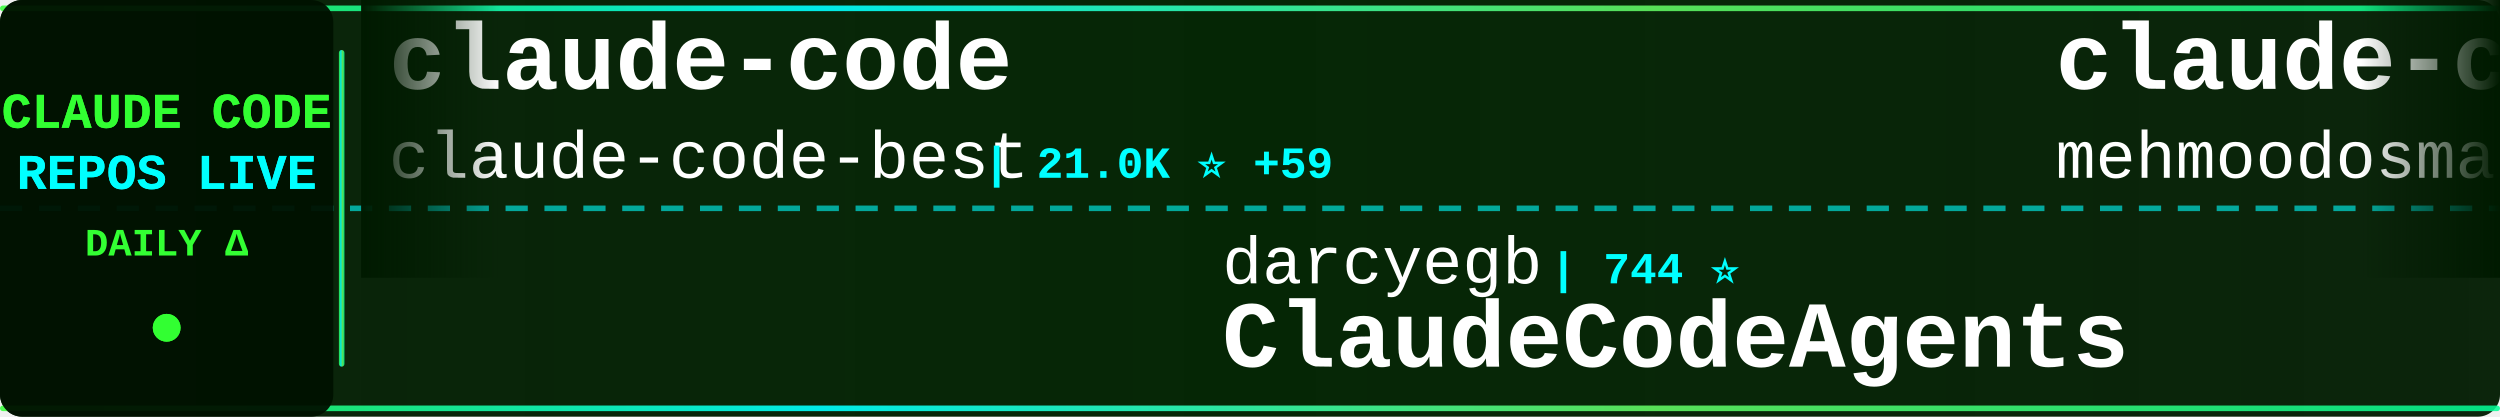
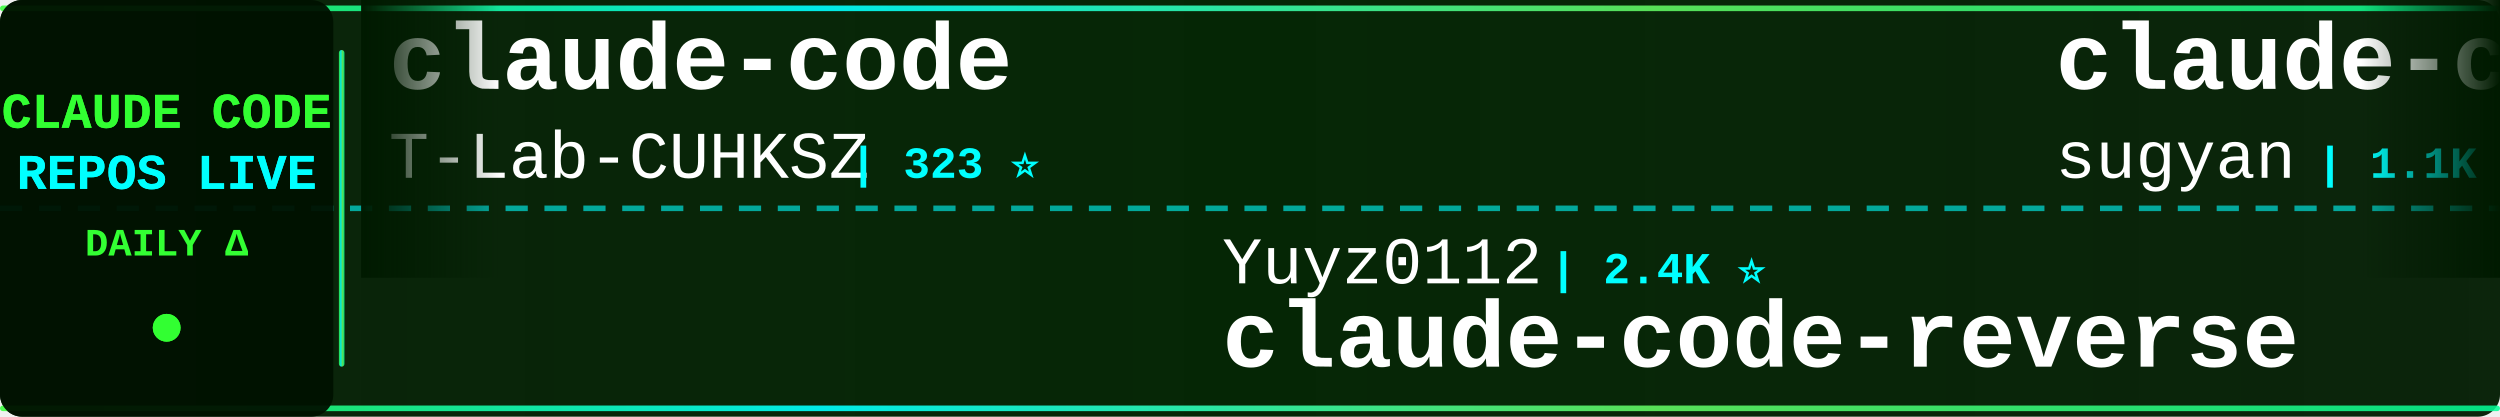
<svg xmlns="http://www.w3.org/2000/svg" width="900" height="150">
  <defs>
    <linearGradient id="tickerBg" x1="0%" y1="0%" x2="100%" y2="0%">
      <stop offset="0%" style="stop-color:#001a00;stop-opacity:0.95" />
      <stop offset="50%" style="stop-color:#002200;stop-opacity:0.98" />
      <stop offset="100%" style="stop-color:#001a00;stop-opacity:0.95" />
    </linearGradient>
    <linearGradient id="borderGrad" x1="0%" y1="0%" x2="100%" y2="0%">
      <stop offset="0%" style="stop-color:#33ff33;stop-opacity:0.85">
        <animate attributeName="stop-opacity" values="0.85;1;0.85" dur="2s" repeatCount="indefinite" />
      </stop>
      <stop offset="33%" style="stop-color:#00ffff;stop-opacity:0.9">
        <animate attributeName="stop-opacity" values="0.9;1;0.9" dur="2.2s" repeatCount="indefinite" />
      </stop>
      <stop offset="66%" style="stop-color:#66ff66;stop-opacity:0.85">
        <animate attributeName="stop-opacity" values="0.85;1;0.85" dur="1.8s" repeatCount="indefinite" />
      </stop>
      <stop offset="100%" style="stop-color:#00ff99;stop-opacity:0.85">
        <animate attributeName="stop-opacity" values="0.85;1;0.85" dur="2s" repeatCount="indefinite" />
      </stop>
    </linearGradient>
    <filter id="textGlow">
      <feGaussianBlur stdDeviation="0.1" result="coloredBlur" />
      <feMerge>
        <feMergeNode in="coloredBlur" />
        <feMergeNode in="SourceGraphic" />
      </feMerge>
    </filter>
    <filter id="metricGlow">
      <feGaussianBlur stdDeviation="0.2" result="coloredBlur" />
      <feMerge>
        <feMergeNode in="coloredBlur" />
        <feMergeNode in="SourceGraphic" />
      </feMerge>
    </filter>
    <linearGradient id="leftFade" x1="0%" y1="0%" x2="100%" y2="0%">
      <stop offset="0%" style="stop-color:#001a00;stop-opacity:1" />
      <stop offset="100%" style="stop-color:#001a00;stop-opacity:0" />
    </linearGradient>
    <linearGradient id="rightFade" x1="0%" y1="0%" x2="100%" y2="0%">
      <stop offset="0%" style="stop-color:#001a00;stop-opacity:0" />
      <stop offset="100%" style="stop-color:#001a00;stop-opacity:1" />
    </linearGradient>
  </defs>
  <rect width="900" height="150" fill="url(#tickerBg)" rx="8" />
  <rect x="0" y="2" width="900" height="2" fill="url(#borderGrad)" rx="1" />
  <rect x="0" y="146" width="900" height="2" fill="url(#borderGrad)" rx="1" />
  <line x1="0" y1="75" x2="900" y2="75" stroke="#00ffff" stroke-width="2" stroke-dasharray="8 6" opacity="0.6" />
  <rect x="0" y="0" width="120" height="150" fill="#001100" opacity="0.95" rx="8" />
  <text x="60" y="46" font-family="'Courier New', monospace" font-size="18" font-weight="bold" fill="#33ff33" text-anchor="middle" filter="url(#textGlow)">
    CLAUDE CODE
  </text>
  <text x="60" y="68" font-family="'Courier New', monospace" font-size="18" font-weight="bold" fill="#00ffff" text-anchor="middle" filter="url(#textGlow)">
    REPOS LIVE
  </text>
  <text x="60" y="92" font-family="'Courier New', monospace" font-size="14" font-weight="bold" fill="#33ff33" text-anchor="middle">
    DAILY Δ
  </text>
  <circle cx="60" cy="118" r="5" fill="#33ff33" filter="url(#metricGlow)">
    <animate attributeName="r" values="4;6;4" dur="1.5s" repeatCount="indefinite" />
    <animate attributeName="opacity" values="0.6;1;0.6" dur="1.5s" repeatCount="indefinite" />
  </circle>
  <rect x="122" y="18" width="2" height="114" fill="url(#borderGrad)" rx="1" />
  <clipPath id="tickerClip">
    <rect x="130" y="0" width="770" height="150" />
  </clipPath>
  <g clip-path="url(#tickerClip)">
    <g id="tickerItems">
      <animateTransform attributeName="transform" attributeType="XML" type="translate" from="0 0" to="-3000 0" dur="54s" repeatCount="indefinite" />
      <g transform="translate(0, 0)">
        <text x="140" y="32" font-family="'Courier New', monospace" font-size="34" font-weight="bold" fill="#ffffff">claude-code</text>
-         <text x="140" y="64" font-family="'Courier New', monospace" font-size="24" font-weight="normal" fill="#ffffff" opacity="1.0">claude-code-best</text>
-         <text x="354" y="64" font-family="'Courier New', monospace" font-size="16" font-weight="bold" fill="#00ffff"> | 21.0K ⭐ +59</text>
+         <text x="140" y="64" font-family="'Courier New', monospace" font-size="24" font-weight="normal" fill="#ffffff" opacity="1.0">T-Lab-CUHKSZ</text>
+         <text x="306" y="64" font-family="'Courier New', monospace" font-size="16" font-weight="bold" fill="#00ffff"> | 323 ⭐</text>
      </g>
      <g transform="translate(300, 0)">
-         <text x="140" y="102" font-family="'Courier New', monospace" font-size="24" font-weight="normal" fill="#ffffff" opacity="1.0">darcyegb</text>
-         <text x="258" y="102" font-family="'Courier New', monospace" font-size="16" font-weight="bold" fill="#00ffff"> | 744 ⭐</text>
-         <text x="140" y="132" font-family="'Courier New', monospace" font-size="34" font-weight="bold" fill="#ffffff">ClaudeCodeAgents</text>
+         <text x="140" y="102" font-family="'Courier New', monospace" font-size="24" font-weight="normal" fill="#ffffff" opacity="1.0">Yuyz0112</text>
+         <text x="258" y="102" font-family="'Courier New', monospace" font-size="16" font-weight="bold" fill="#00ffff"> | 2.4K ⭐</text>
+         <text x="140" y="132" font-family="'Courier New', monospace" font-size="34" font-weight="bold" fill="#ffffff">claude-code-reverse</text>
      </g>
      <g transform="translate(600, 0)">
-         <text x="140" y="32" font-family="'Courier New', monospace" font-size="34" font-weight="bold" fill="#ffffff">claude-code</text>
-         <text x="140" y="64" font-family="'Courier New', monospace" font-size="24" font-weight="normal" fill="#ffffff" opacity="1.0">mehmoodosman</text>
-         <text x="306" y="64" font-family="'Courier New', monospace" font-size="16" font-weight="bold" fill="#00ffff"> | 170 ⭐</text>
+         <text x="140" y="32" font-family="'Courier New', monospace" font-size="34" font-weight="bold" fill="#ffffff">claude-code-webui</text>
+         <text x="140" y="64" font-family="'Courier New', monospace" font-size="24" font-weight="normal" fill="#ffffff" opacity="1.0">sugyan</text>
+         <text x="234" y="64" font-family="'Courier New', monospace" font-size="16" font-weight="bold" fill="#00ffff"> | 1.1K ⭐ +2</text>
      </g>
      <g transform="translate(900, 0)">
-         <text x="140" y="102" font-family="'Courier New', monospace" font-size="24" font-weight="normal" fill="#ffffff" opacity="1.0">fazxes</text>
-         <text x="234" y="102" font-family="'Courier New', monospace" font-size="16" font-weight="bold" fill="#00ffff"> | 226 ⭐ +1</text>
-         <text x="140" y="132" font-family="'Courier New', monospace" font-size="34" font-weight="bold" fill="#ffffff">Claude-code</text>
+         <text x="140" y="102" font-family="'Courier New', monospace" font-size="24" font-weight="normal" fill="#ffffff" opacity="1.0">guanshan</text>
+         <text x="258" y="102" font-family="'Courier New', monospace" font-size="16" font-weight="bold" fill="#00ffff"> | 61 ⭐</text>
+         <text x="140" y="132" font-family="'Courier New', monospace" font-size="34" font-weight="bold" fill="#ffffff">ClaudeCode</text>
      </g>
      <g transform="translate(1200, 0)">
-         <text x="140" y="32" font-family="'Courier New', monospace" font-size="34" font-weight="bold" fill="#ffffff">claude-code</text>
-         <text x="140" y="64" font-family="'Courier New', monospace" font-size="24" font-weight="normal" fill="#ffffff" opacity="1.0">VineeTagarwaL-code</text>
-         <text x="378" y="64" font-family="'Courier New', monospace" font-size="16" font-weight="bold" fill="#00ffff"> | 276 ⭐</text>
+         <text x="140" y="32" font-family="'Courier New', monospace" font-size="34" font-weight="bold" fill="#ffffff">claude-code-proxy</text>
+         <text x="140" y="64" font-family="'Courier New', monospace" font-size="24" font-weight="normal" fill="#ffffff" opacity="1.0">fuergaosi233</text>
+         <text x="306" y="64" font-family="'Courier New', monospace" font-size="16" font-weight="bold" fill="#00ffff"> | 2.7K ⭐ +2</text>
      </g>
      <g transform="translate(1500, 0)">
-         <text x="140" y="102" font-family="'Courier New', monospace" font-size="24" font-weight="normal" fill="#ffffff" opacity="1.0">zstmfhy</text>
-         <text x="246" y="102" font-family="'Courier New', monospace" font-size="16" font-weight="bold" fill="#00ffff"> | 190 ⭐</text>
-         <text x="140" y="132" font-family="'Courier New', monospace" font-size="34" font-weight="bold" fill="#ffffff">Claude-code</text>
+         <text x="140" y="102" font-family="'Courier New', monospace" font-size="24" font-weight="normal" fill="#ffffff" opacity="1.0">Donchitos</text>
+         <text x="270" y="102" font-family="'Courier New', monospace" font-size="16" font-weight="bold" fill="#00ffff"> | 22.8K ⭐ +43</text>
+         <text x="140" y="132" font-family="'Courier New', monospace" font-size="34" font-weight="bold" fill="#ffffff">Claude-Code-Game-Studios</text>
      </g>
      <g transform="translate(1800, 0)">
-         <text x="140" y="32" font-family="'Courier New', monospace" font-size="34" font-weight="bold" fill="#ffffff">Claude-Code</text>
-         <text x="140" y="64" font-family="'Courier New', monospace" font-size="24" font-weight="normal" fill="#ffffff" opacity="1.0">pengchengneo</text>
-         <text x="306" y="64" font-family="'Courier New', monospace" font-size="16" font-weight="bold" fill="#00ffff"> | 1.6K ⭐ +3</text>
+         <text x="140" y="32" font-family="'Courier New', monospace" font-size="34" font-weight="bold" fill="#ffffff">claude-code-engineering</text>
+         <text x="140" y="64" font-family="'Courier New', monospace" font-size="24" font-weight="normal" fill="#ffffff" opacity="1.0">huangjia2019</text>
+         <text x="306" y="64" font-family="'Courier New', monospace" font-size="16" font-weight="bold" fill="#00ffff"> | 959 ⭐ +3</text>
      </g>
      <g transform="translate(2100, 0)">
-         <text x="140" y="102" font-family="'Courier New', monospace" font-size="24" font-weight="normal" fill="#ffffff" opacity="1.0">Windy3f3f3f3f</text>
-         <text x="318" y="102" font-family="'Courier New', monospace" font-size="16" font-weight="bold" fill="#00ffff"> | 3.1K ⭐ +14</text>
-         <text x="140" y="132" font-family="'Courier New', monospace" font-size="34" font-weight="bold" fill="#ffffff">how-claude-code-works</text>
+         <text x="140" y="102" font-family="'Courier New', monospace" font-size="24" font-weight="normal" fill="#ffffff" opacity="1.0">davila7</text>
+         <text x="246" y="102" font-family="'Courier New', monospace" font-size="16" font-weight="bold" fill="#00ffff"> | 28.5K ⭐ +32</text>
+         <text x="140" y="132" font-family="'Courier New', monospace" font-size="34" font-weight="bold" fill="#ffffff">claude-code-templates</text>
      </g>
      <g transform="translate(2400, 0)">
-         <text x="140" y="32" font-family="'Courier New', monospace" font-size="34" font-weight="bold" fill="#ffffff">claude-skills</text>
-         <text x="140" y="64" font-family="'Courier New', monospace" font-size="24" font-weight="normal" fill="#ffffff" opacity="1.0">alirezarezvani</text>
-         <text x="330" y="64" font-family="'Courier New', monospace" font-size="16" font-weight="bold" fill="#00ffff"> | 21.8K ⭐ +192</text>
+         <text x="140" y="32" font-family="'Courier New', monospace" font-size="34" font-weight="bold" fill="#ffffff">ClaudeCodeAgents</text>
+         <text x="140" y="64" font-family="'Courier New', monospace" font-size="24" font-weight="normal" fill="#ffffff" opacity="1.0">darcyegb</text>
+         <text x="258" y="64" font-family="'Courier New', monospace" font-size="16" font-weight="bold" fill="#00ffff"> | 744 ⭐</text>
      </g>
      <g transform="translate(2700, 0)">
-         <text x="140" y="102" font-family="'Courier New', monospace" font-size="24" font-weight="normal" fill="#ffffff" opacity="1.0">oboard</text>
-         <text x="234" y="102" font-family="'Courier New', monospace" font-size="16" font-weight="bold" fill="#00ffff"> | 3.2K ⭐ +1</text>
-         <text x="140" y="132" font-family="'Courier New', monospace" font-size="34" font-weight="bold" fill="#ffffff">claude-code-rev</text>
+         <text x="140" y="102" font-family="'Courier New', monospace" font-size="24" font-weight="normal" fill="#ffffff" opacity="1.0">carlvellotti</text>
+         <text x="306" y="102" font-family="'Courier New', monospace" font-size="16" font-weight="bold" fill="#00ffff"> | 2.1K ⭐ +1</text>
+         <text x="140" y="132" font-family="'Courier New', monospace" font-size="34" font-weight="bold" fill="#ffffff">claude-code-pm-course</text>
      </g>
      <g transform="translate(3000, 0)">
        <text x="140" y="32" font-family="'Courier New', monospace" font-size="34" font-weight="bold" fill="#ffffff">claude-code</text>
-         <text x="140" y="64" font-family="'Courier New', monospace" font-size="24" font-weight="normal" fill="#ffffff" opacity="1.0">claude-code-best</text>
-         <text x="354" y="64" font-family="'Courier New', monospace" font-size="16" font-weight="bold" fill="#00ffff"> | 21.0K ⭐ +59</text>
+         <text x="140" y="64" font-family="'Courier New', monospace" font-size="24" font-weight="normal" fill="#ffffff" opacity="1.0">T-Lab-CUHKSZ</text>
+         <text x="306" y="64" font-family="'Courier New', monospace" font-size="16" font-weight="bold" fill="#00ffff"> | 323 ⭐</text>
      </g>
      <g transform="translate(3300, 0)">
-         <text x="140" y="102" font-family="'Courier New', monospace" font-size="24" font-weight="normal" fill="#ffffff" opacity="1.0">darcyegb</text>
-         <text x="258" y="102" font-family="'Courier New', monospace" font-size="16" font-weight="bold" fill="#00ffff"> | 744 ⭐</text>
-         <text x="140" y="132" font-family="'Courier New', monospace" font-size="34" font-weight="bold" fill="#ffffff">ClaudeCodeAgents</text>
+         <text x="140" y="102" font-family="'Courier New', monospace" font-size="24" font-weight="normal" fill="#ffffff" opacity="1.0">Yuyz0112</text>
+         <text x="258" y="102" font-family="'Courier New', monospace" font-size="16" font-weight="bold" fill="#00ffff"> | 2.4K ⭐</text>
+         <text x="140" y="132" font-family="'Courier New', monospace" font-size="34" font-weight="bold" fill="#ffffff">claude-code-reverse</text>
      </g>
      <g transform="translate(3600, 0)">
-         <text x="140" y="32" font-family="'Courier New', monospace" font-size="34" font-weight="bold" fill="#ffffff">claude-code</text>
-         <text x="140" y="64" font-family="'Courier New', monospace" font-size="24" font-weight="normal" fill="#ffffff" opacity="1.0">mehmoodosman</text>
-         <text x="306" y="64" font-family="'Courier New', monospace" font-size="16" font-weight="bold" fill="#00ffff"> | 170 ⭐</text>
+         <text x="140" y="32" font-family="'Courier New', monospace" font-size="34" font-weight="bold" fill="#ffffff">claude-code-webui</text>
+         <text x="140" y="64" font-family="'Courier New', monospace" font-size="24" font-weight="normal" fill="#ffffff" opacity="1.0">sugyan</text>
+         <text x="234" y="64" font-family="'Courier New', monospace" font-size="16" font-weight="bold" fill="#00ffff"> | 1.1K ⭐ +2</text>
      </g>
      <g transform="translate(3900, 0)">
-         <text x="140" y="102" font-family="'Courier New', monospace" font-size="24" font-weight="normal" fill="#ffffff" opacity="1.0">fazxes</text>
-         <text x="234" y="102" font-family="'Courier New', monospace" font-size="16" font-weight="bold" fill="#00ffff"> | 226 ⭐ +1</text>
-         <text x="140" y="132" font-family="'Courier New', monospace" font-size="34" font-weight="bold" fill="#ffffff">Claude-code</text>
+         <text x="140" y="102" font-family="'Courier New', monospace" font-size="24" font-weight="normal" fill="#ffffff" opacity="1.0">guanshan</text>
+         <text x="258" y="102" font-family="'Courier New', monospace" font-size="16" font-weight="bold" fill="#00ffff"> | 61 ⭐</text>
+         <text x="140" y="132" font-family="'Courier New', monospace" font-size="34" font-weight="bold" fill="#ffffff">ClaudeCode</text>
      </g>
    </g>
  </g>
  <rect x="130" y="0" width="50" height="100" fill="url(#leftFade)" />
  <rect x="850" y="0" width="50" height="100" fill="url(#rightFade)" />
</svg>
